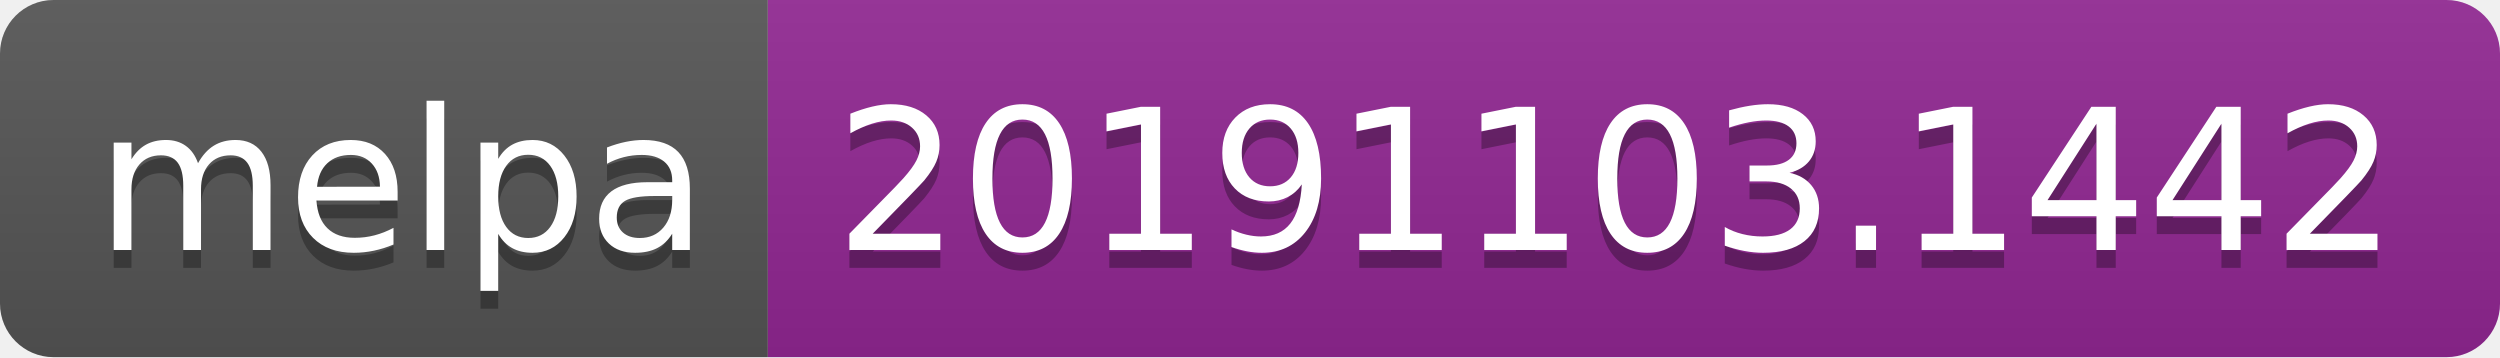
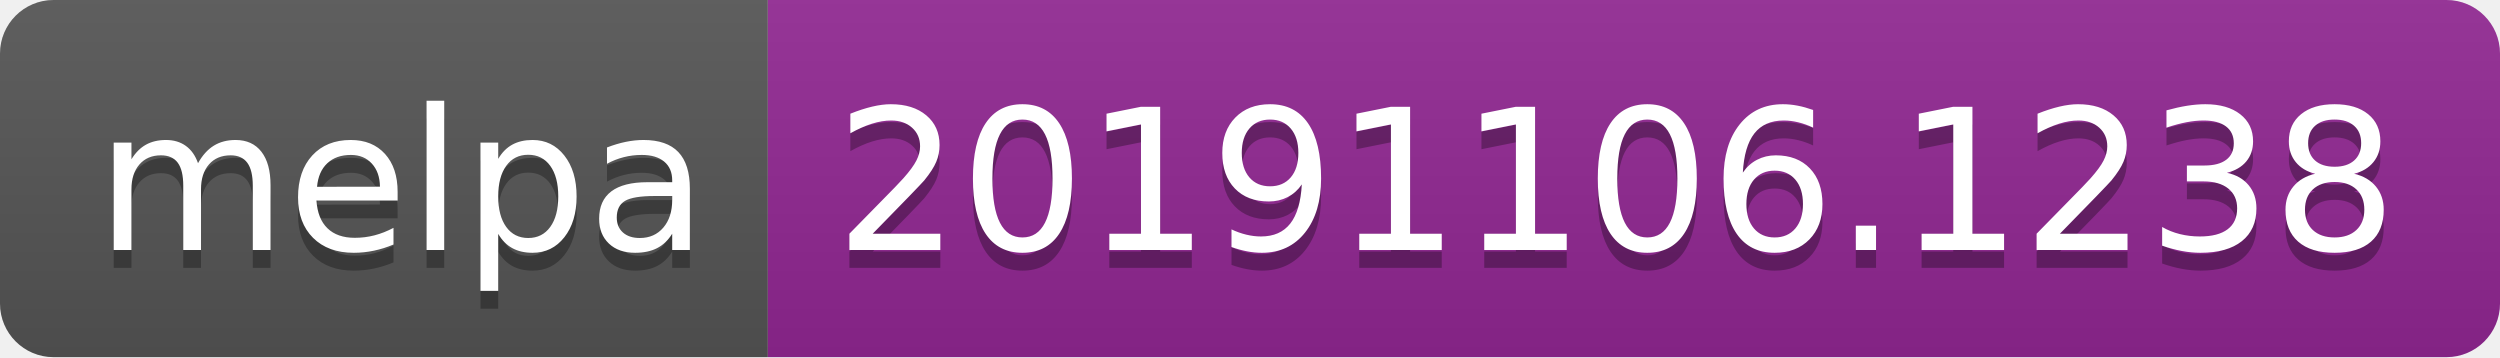
<svg xmlns="http://www.w3.org/2000/svg" width="140" height="20">
  <linearGradient id="b" x2="0" y2="100%">
    <stop offset="0" stop-color="#bbb" stop-opacity=".1" />
    <stop offset="1" stop-opacity=".1" />
  </linearGradient>
  <clipPath id="a">
    <rect width="140" height="20" rx="3" fill="#fff" />
  </clipPath>
  <g clip-path="url(#a)">
    <path fill="#555" d="M0 0h43v20H0z" />
    <path fill="#922793" d="M43 0h97v20H43z" />
    <path fill="url(#b)" d="M0 0h140v20H0z" />
  </g>
  <g fill="#fff" text-anchor="middle" font-family="DejaVu Sans,Verdana,Geneva,sans-serif" font-size="110">
    <text x="225" y="150" fill="#010101" fill-opacity=".3" transform="scale(.1)" textLength="330">melpa</text>
    <text x="225" y="140" transform="scale(.1)" textLength="330">melpa</text>
-     <text x="905" y="150" fill="#010101" fill-opacity=".3" transform="scale(.1)" textLength="870">20191103.1442</text>
-     <text x="905" y="140" transform="scale(.1)" textLength="870">20191103.1442</text>
+     <text x="905" y="150" fill="#010101" fill-opacity=".3" transform="scale(.1)" textLength="870">20191106.1238</text>
+     <text x="905" y="140" transform="scale(.1)" textLength="870">20191106.1238</text>
  </g>
</svg>
